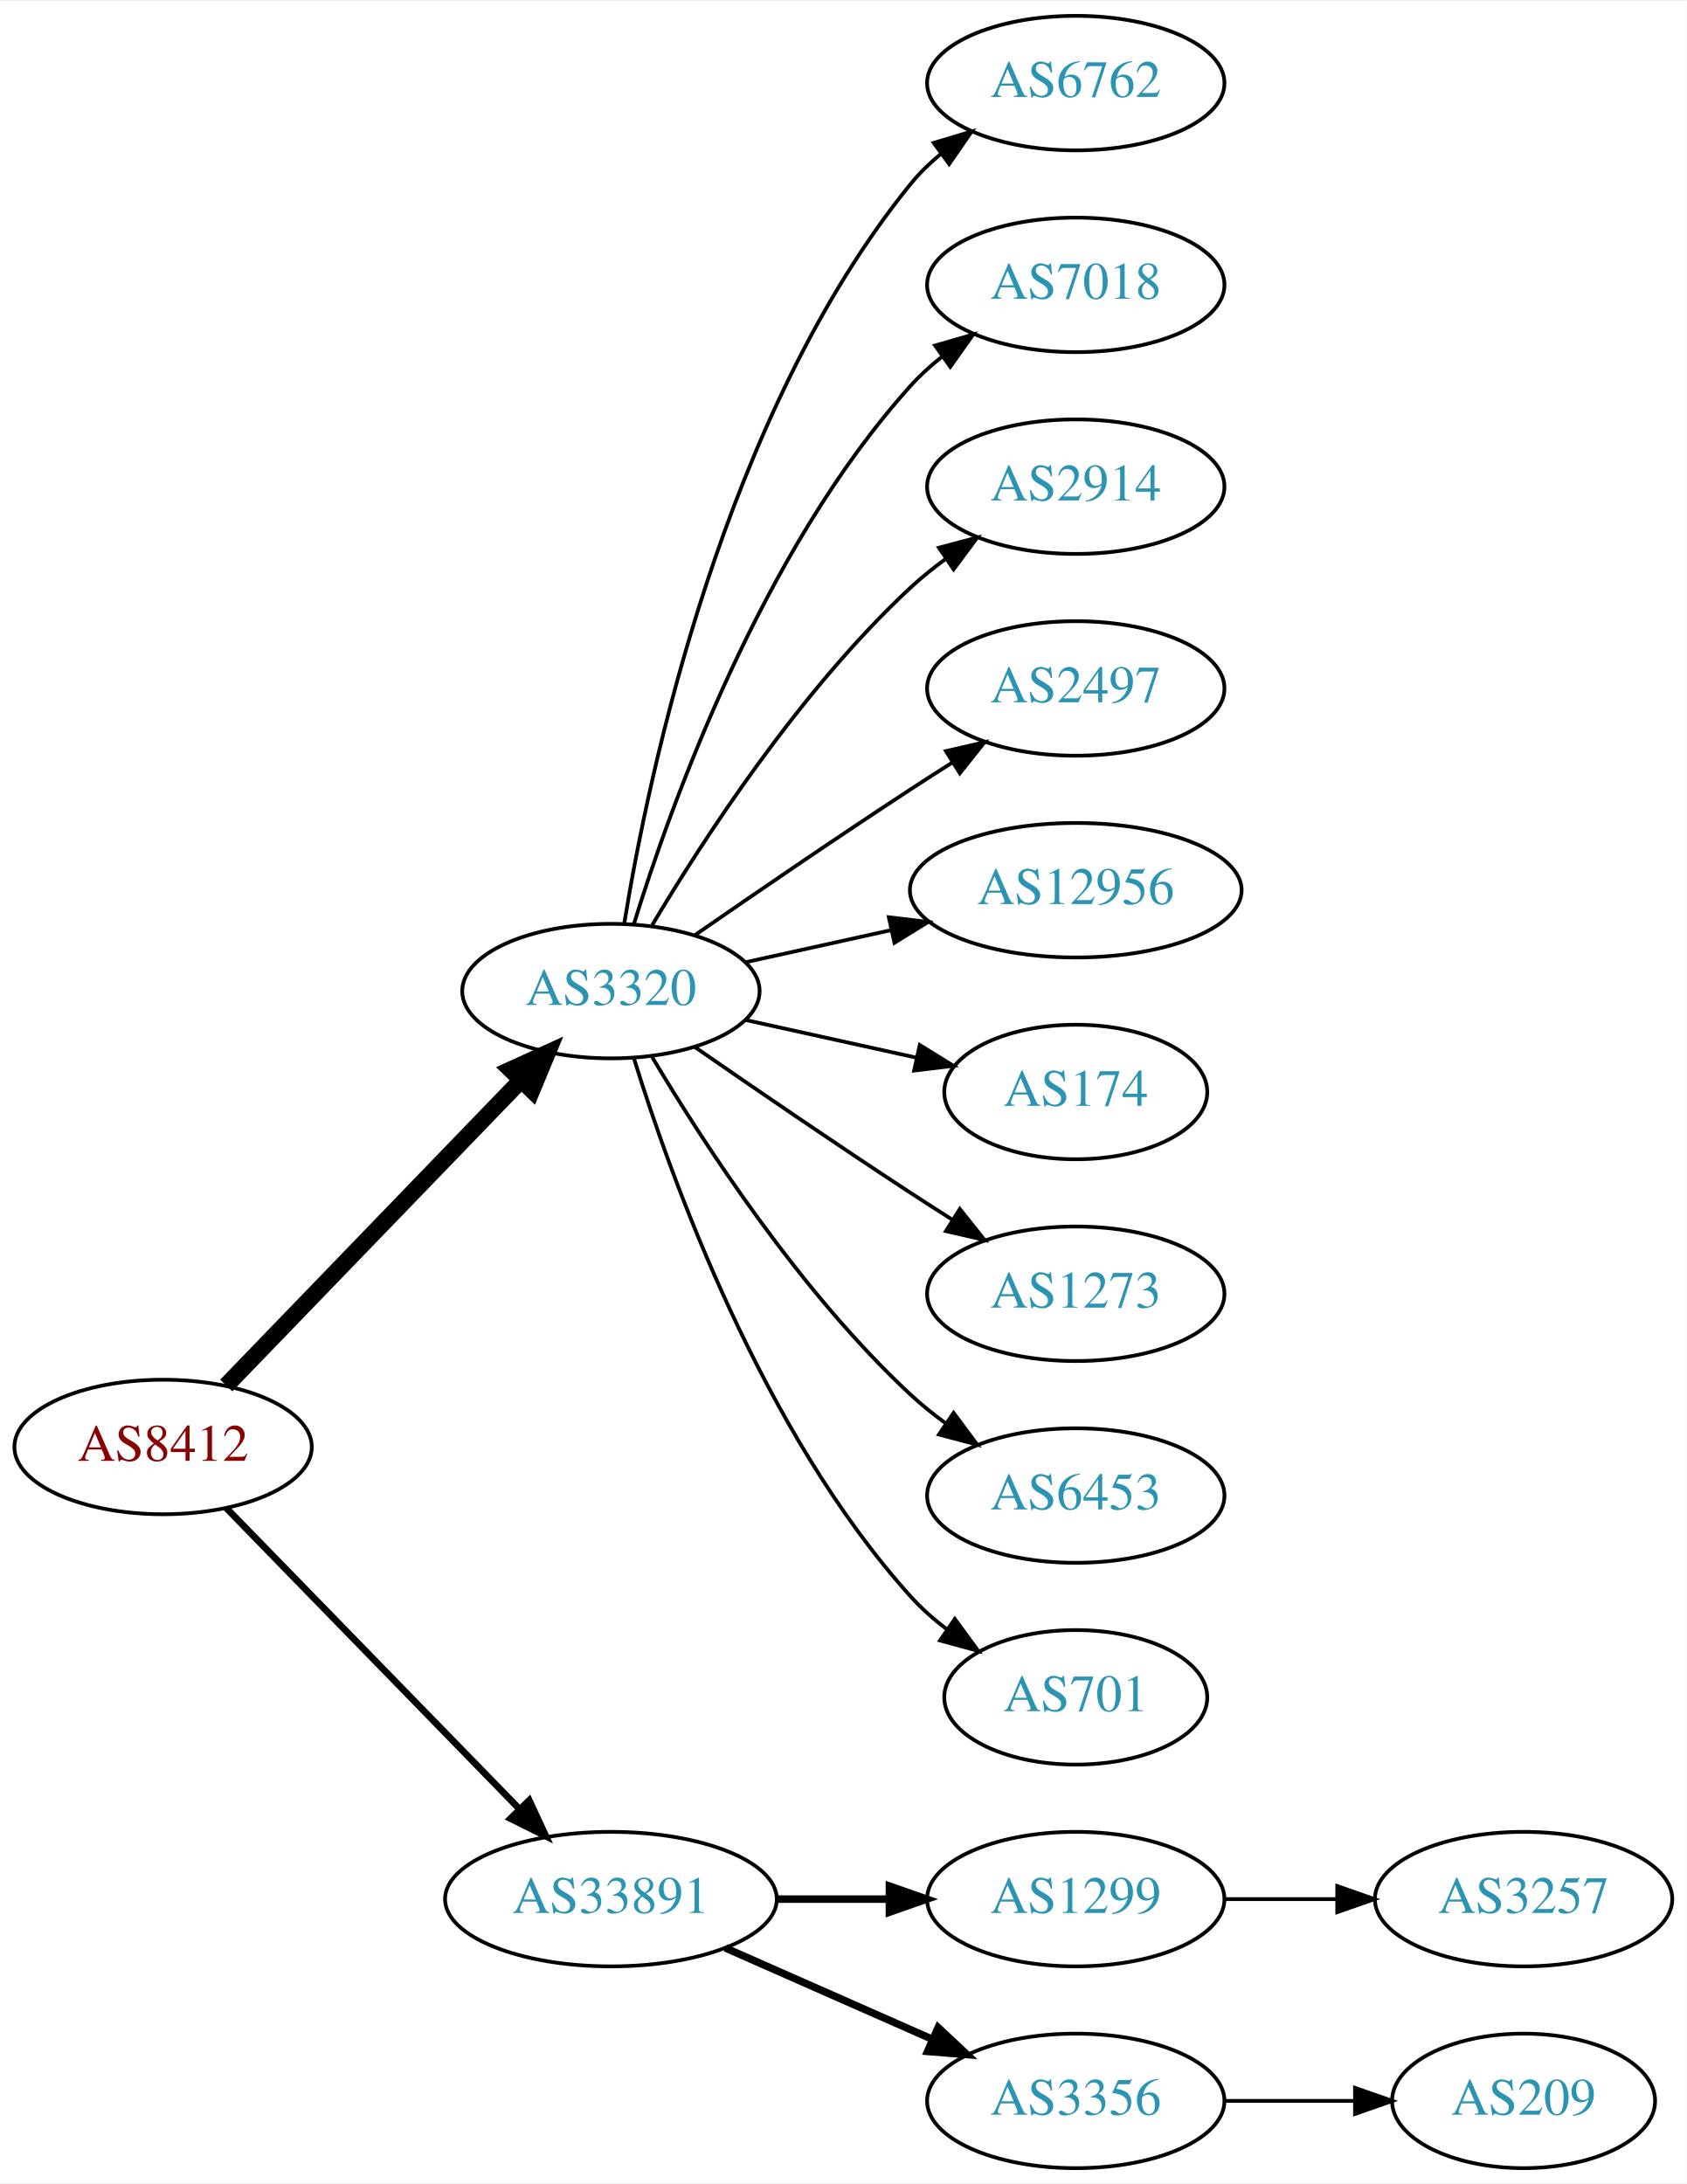
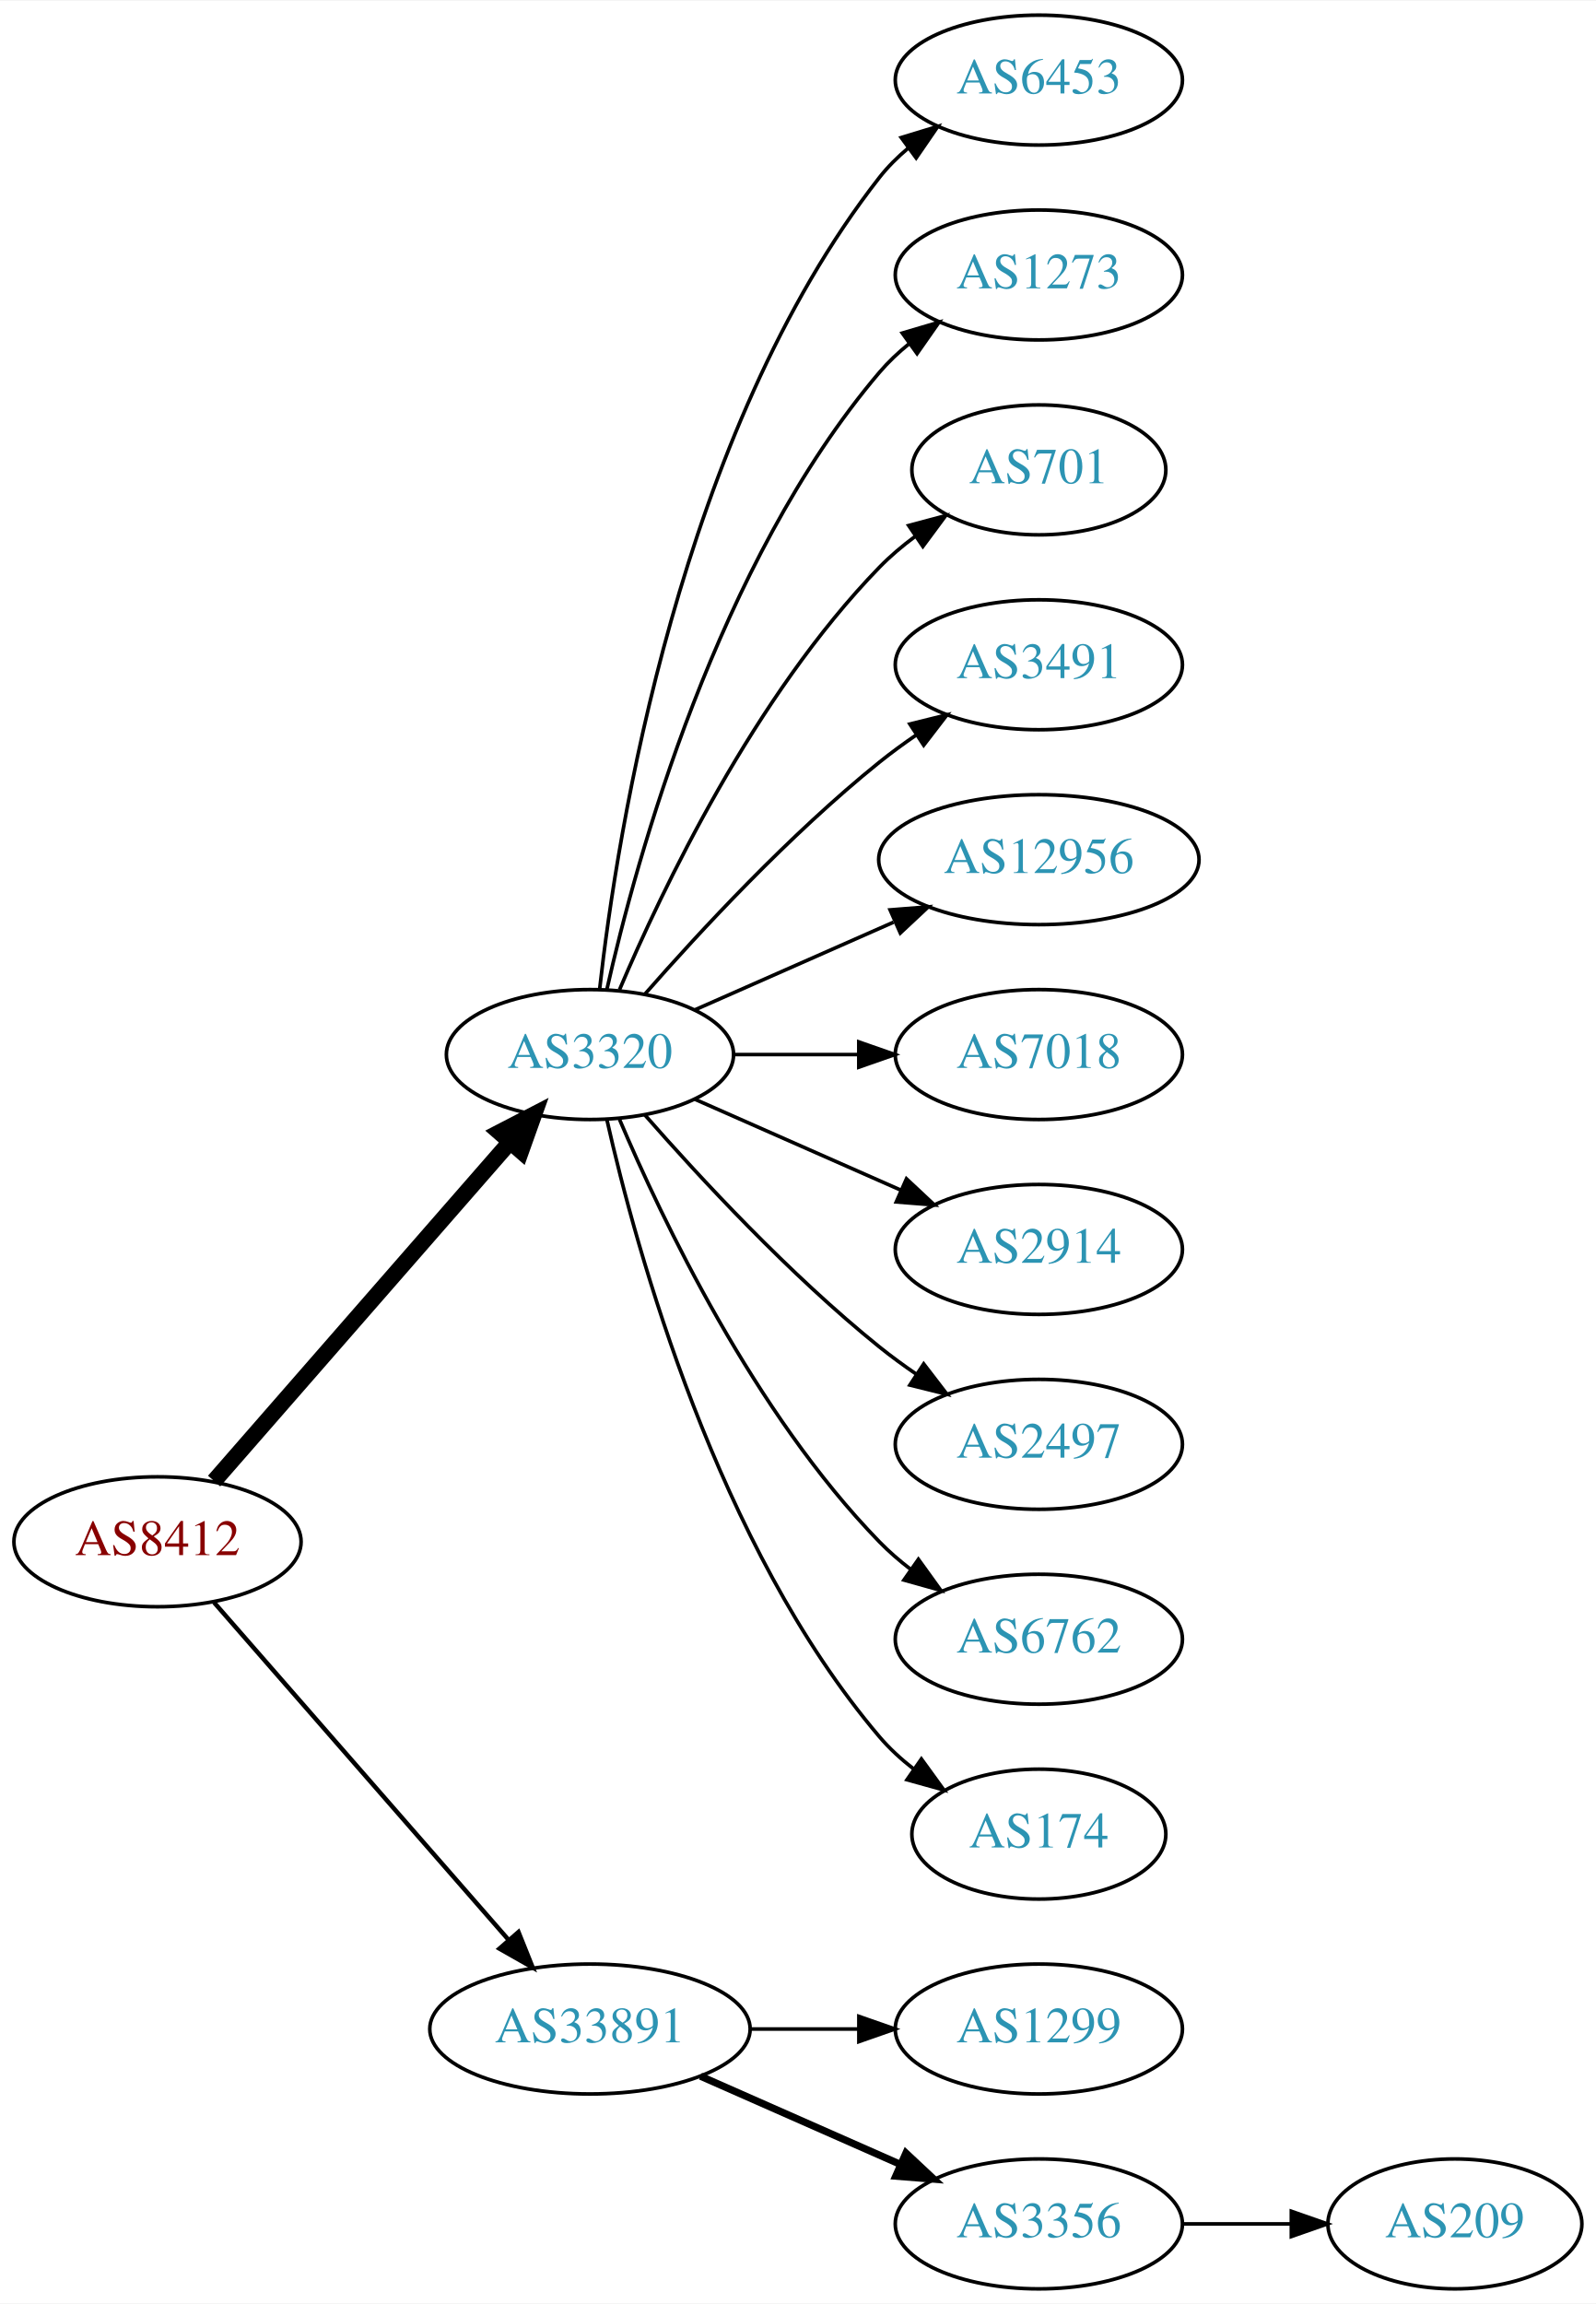
- <svg xmlns="http://www.w3.org/2000/svg" xmlns:xlink="http://www.w3.org/1999/xlink" width="451pt" height="584pt" viewBox="0.00 0.00 451.37 584.00">
-   <g id="graph0" class="graph" transform="scale(1 1) rotate(0) translate(4 580)">
-     <polygon fill="white" stroke="none" points="-4,4 -4,-580 447.37,-580 447.37,4 -4,4" />
+ <svg xmlns="http://www.w3.org/2000/svg" xmlns:xlink="http://www.w3.org/1999/xlink" width="442pt" height="638pt" viewBox="0.00 0.00 442.27 638.00">
+   <g id="graph0" class="graph" transform="scale(1 1) rotate(0) translate(4 634)">
+     <polygon fill="white" stroke="none" points="-4,4 -4,-634 438.271,-634 438.271,4 -4,4" />
    <g id="node1" class="node">
      <g id="a_node1">
        <a xlink:href="/asn/8412" xlink:title="AS8412 ~ Rennweg 97-99 [AT]">
-           <ellipse fill="#ffffff" stroke="black" cx="39.647" cy="-193" rx="39.794" ry="18" />
-           <text text-anchor="middle" x="39.647" y="-189.3" font-family="Times,serif" font-size="14.00" fill="#880000">AS8412</text>
+           <ellipse fill="#ffffff" stroke="black" cx="39.647" cy="-207" rx="39.794" ry="18" />
+           <text text-anchor="middle" x="39.647" y="-203.3" font-family="Times,serif" font-size="14.00" fill="#880000">AS8412</text>
        </a>
      </g>
    </g>
    <g id="node2" class="node">
      <g id="a_node2">
        <a xlink:href="/asn/3320" xlink:title="AS3320 ~ DTAG [DE]">
-           <ellipse fill="#ffffff" stroke="black" cx="159.489" cy="-315" rx="39.794" ry="18" />
-           <text text-anchor="middle" x="159.489" y="-311.3" font-family="Times,serif" font-size="14.00" fill="#2c94b3">AS3320</text>
+           <ellipse fill="#ffffff" stroke="black" cx="159.489" cy="-342" rx="39.794" ry="18" />
+           <text text-anchor="middle" x="159.489" y="-338.3" font-family="Times,serif" font-size="14.00" fill="#2c94b3">AS3320</text>
        </a>
      </g>
    </g>
    <g id="edge1" class="edge">
-       <path fill="none" stroke="black" stroke-width="4.5" d="M56.539,-209.453C76.834,-230.464 112.103,-266.978 135.373,-291.068" />
-       <polygon fill="black" stroke="black" stroke-width="4.5" points="132.692,-293.961 142.472,-298.418 138.356,-288.489 132.692,-293.961" />
+       <path fill="none" stroke="black" stroke-width="4.5" d="M55.333,-223.825C75.91,-247.397 113.447,-290.4 137.12,-317.52" />
+       <polygon fill="black" stroke="black" stroke-width="4.5" points="134.445,-320.443 143.988,-325.387 140.378,-315.264 134.445,-320.443" />
    </g>
    <g id="node3" class="node">
      <g id="a_node3">
        <a xlink:href="/asn/33891" xlink:title="AS33891 ~ CORE-BACKBONE GMBH GLOBAL NETWORK [DE]">
          <ellipse fill="#ffffff" stroke="black" cx="159.489" cy="-72" rx="44.393" ry="18" />
          <text text-anchor="middle" x="159.489" y="-68.3" font-family="Times,serif" font-size="14.00" fill="#2c94b3">AS33891</text>
        </a>
      </g>
    </g>
    <g id="edge2" class="edge">
-       <path fill="none" stroke="black" stroke-width="1.8" d="M56.539,-176.681C76.721,-155.959 111.71,-120.033 134.982,-96.137" />
-       <polygon fill="black" stroke="black" stroke-width="1.8" points="137.622,-98.442 142.092,-88.837 132.608,-93.558 137.622,-98.442" />
+       <path fill="none" stroke="black" stroke-width="1.227" d="M55.333,-190.175C75.886,-166.63 113.361,-123.698 137.039,-96.574" />
+       <polygon fill="black" stroke="black" stroke-width="1.227" points="139.678,-98.872 143.617,-89.037 134.404,-94.269 139.678,-98.872" />
    </g>
    <g id="node4" class="node">
      <g id="a_node4">
-         <a xlink:href="/asn/6762" xlink:title="AS6762 ~ TELECOM ITALIA SPARKLE S.p.A. [IT]">
-           <ellipse fill="#ffffff" stroke="black" cx="283.881" cy="-558" rx="39.794" ry="18" />
-           <text text-anchor="middle" x="283.881" y="-554.3" font-family="Times,serif" font-size="14.00" fill="#2c94b3">AS6762</text>
+         <a xlink:href="/asn/6453" xlink:title="AS6453 ~ TATA COMMUNICATIONS (AMERICA) INC [US]">
+           <ellipse fill="#ffffff" stroke="black" cx="283.881" cy="-612" rx="39.794" ry="18" />
+           <text text-anchor="middle" x="283.881" y="-608.3" font-family="Times,serif" font-size="14.00" fill="#2c94b3">AS6453</text>
        </a>
      </g>
    </g>
    <g id="edge3" class="edge">
-       <path fill="none" stroke="black" d="M163.07,-333.178C169.525,-372.997 189.596,-469.286 239.685,-531 242.054,-533.918 244.826,-536.612 247.804,-539.075" />
-       <polygon fill="black" stroke="black" points="245.879,-542.003 256.026,-545.052 249.995,-536.341 245.879,-542.003" />
+       <path fill="none" stroke="black" d="M162.168,-360.129C166.999,-403.368 184.34,-514.216 239.685,-585 242,-587.961 244.737,-590.683 247.692,-593.164" />
+       <polygon fill="black" stroke="black" points="245.748,-596.078 255.883,-599.165 249.885,-590.432 245.748,-596.078" />
    </g>
    <g id="node5" class="node">
      <g id="a_node5">
-         <a xlink:href="/asn/7018" xlink:title="AS7018 ~ AT&amp;T Services, Inc. [US]">
-           <ellipse fill="#ffffff" stroke="black" cx="283.881" cy="-504" rx="39.794" ry="18" />
-           <text text-anchor="middle" x="283.881" y="-500.3" font-family="Times,serif" font-size="14.00" fill="#2c94b3">AS7018</text>
+         <a xlink:href="/asn/1273" xlink:title="AS1273 ~ Vodafone Group PLC [EU]">
+           <ellipse fill="#ffffff" stroke="black" cx="283.881" cy="-558" rx="39.794" ry="18" />
+           <text text-anchor="middle" x="283.881" y="-554.3" font-family="Times,serif" font-size="14.00" fill="#2c94b3">AS1273</text>
        </a>
      </g>
    </g>
    <g id="edge4" class="edge">
-       <path fill="none" stroke="black" d="M165.627,-332.94C175.529,-364.979 199.867,-432.812 239.685,-477 242.201,-479.792 245.072,-482.401 248.111,-484.812" />
-       <polygon fill="black" stroke="black" points="246.24,-487.776 256.419,-490.715 250.295,-482.07 246.24,-487.776" />
+       <path fill="none" stroke="black" d="M164.183,-360.075C172.323,-396.148 194.756,-478.14 239.685,-531 242.119,-533.864 244.936,-536.521 247.941,-538.961" />
+       <polygon fill="black" stroke="black" points="246.04,-541.905 256.201,-544.906 250.129,-536.224 246.04,-541.905" />
    </g>
    <g id="node6" class="node">
      <g id="a_node6">
-         <a xlink:href="/asn/2914" xlink:title="AS2914 ~ NTT America, Inc. [US]">
-           <ellipse fill="#ffffff" stroke="black" cx="283.881" cy="-450" rx="39.794" ry="18" />
-           <text text-anchor="middle" x="283.881" y="-446.3" font-family="Times,serif" font-size="14.00" fill="#2c94b3">AS2914</text>
+         <a xlink:href="/asn/701" xlink:title="AS701 ~ UUNET [US]">
+           <ellipse fill="#ffffff" stroke="black" cx="283.881" cy="-504" rx="35.194" ry="18" />
+           <text text-anchor="middle" x="283.881" y="-500.3" font-family="Times,serif" font-size="14.00" fill="#2c94b3">AS701</text>
        </a>
      </g>
    </g>
    <g id="edge5" class="edge">
-       <path fill="none" stroke="black" d="M170.535,-332.671C184.106,-355.472 210.038,-395.472 239.685,-423 242.591,-425.699 245.805,-428.28 249.129,-430.703" />
-       <polygon fill="black" stroke="black" points="247.264,-433.667 257.507,-436.375 251.188,-427.87 247.264,-433.667" />
+       <path fill="none" stroke="black" d="M167.68,-359.975C179.446,-387.682 205.021,-441.348 239.685,-477 242.667,-480.067 246.065,-482.94 249.615,-485.581" />
+       <polygon fill="black" stroke="black" points="247.809,-488.586 258.048,-491.308 251.742,-482.795 247.809,-488.586" />
    </g>
    <g id="node7" class="node">
      <g id="a_node7">
-         <a xlink:href="/asn/2497" xlink:title="AS2497 ~ Internet Initiative Japan Inc. [JP]">
-           <ellipse fill="#ffffff" stroke="black" cx="283.881" cy="-396" rx="39.794" ry="18" />
-           <text text-anchor="middle" x="283.881" y="-392.3" font-family="Times,serif" font-size="14.00" fill="#2c94b3">AS2497</text>
+         <a xlink:href="/asn/3491" xlink:title="AS3491 ~ PCCW Global, Inc. [US]">
+           <ellipse fill="#ffffff" stroke="black" cx="283.881" cy="-450" rx="39.794" ry="18" />
+           <text text-anchor="middle" x="283.881" y="-446.3" font-family="Times,serif" font-size="14.00" fill="#2c94b3">AS3491</text>
        </a>
      </g>
    </g>
    <g id="edge6" class="edge">
-       <path fill="none" stroke="black" d="M181.846,-329.901C197.697,-340.877 219.9,-356.079 239.685,-369 243.267,-371.339 247.038,-373.759 250.798,-376.144" />
-       <polygon fill="black" stroke="black" points="249.131,-379.231 259.459,-381.596 252.86,-373.307 249.131,-379.231" />
+       <path fill="none" stroke="black" d="M174.641,-358.663C189.743,-375.894 214.864,-403.024 239.685,-423 242.941,-425.62 246.466,-428.192 250.05,-430.646" />
+       <polygon fill="black" stroke="black" points="248.138,-433.577 258.423,-436.121 251.969,-427.719 248.138,-433.577" />
    </g>
    <g id="node8" class="node">
      <g id="a_node8">
        <a xlink:href="/asn/12956" xlink:title="AS12956 ~ TELXIUS [ES]">
-           <ellipse fill="#ffffff" stroke="black" cx="283.881" cy="-342" rx="44.393" ry="18" />
-           <text text-anchor="middle" x="283.881" y="-338.3" font-family="Times,serif" font-size="14.00" fill="#2c94b3">AS12956</text>
+           <ellipse fill="#ffffff" stroke="black" cx="283.881" cy="-396" rx="44.393" ry="18" />
+           <text text-anchor="middle" x="283.881" y="-392.3" font-family="Times,serif" font-size="14.00" fill="#2c94b3">AS12956</text>
        </a>
      </g>
    </g>
    <g id="edge7" class="edge">
-       <path fill="none" stroke="black" d="M195.562,-322.737C207.601,-325.393 221.301,-328.415 234.222,-331.266" />
-       <polygon fill="black" stroke="black" points="233.852,-334.768 244.371,-333.505 235.36,-327.932 233.852,-334.768" />
+       <path fill="none" stroke="black" d="M188.568,-354.389C204.884,-361.587 225.695,-370.769 243.614,-378.675" />
+       <polygon fill="black" stroke="black" points="242.663,-382.081 253.225,-382.916 245.489,-375.677 242.663,-382.081" />
    </g>
    <g id="node9" class="node">
      <g id="a_node9">
-         <a xlink:href="/asn/174" xlink:title="AS174 ~ Cogent Communications [US]">
-           <ellipse fill="#ffffff" stroke="black" cx="283.881" cy="-288" rx="35.194" ry="18" />
-           <text text-anchor="middle" x="283.881" y="-284.3" font-family="Times,serif" font-size="14.00" fill="#2c94b3">AS174</text>
+         <a xlink:href="/asn/7018" xlink:title="AS7018 ~ AT&amp;T Services, Inc. [US]">
+           <ellipse fill="#ffffff" stroke="black" cx="283.881" cy="-342" rx="39.794" ry="18" />
+           <text text-anchor="middle" x="283.881" y="-338.3" font-family="Times,serif" font-size="14.00" fill="#2c94b3">AS7018</text>
        </a>
      </g>
    </g>
    <g id="edge8" class="edge">
-       <path fill="none" stroke="black" d="M195.562,-307.263C209.795,-304.123 226.35,-300.471 241.194,-297.196" />
-       <polygon fill="black" stroke="black" points="242.137,-300.572 251.148,-295 240.629,-293.737 242.137,-300.572" />
+       <path fill="none" stroke="black" d="M199.215,-342C210.153,-342 222.204,-342 233.67,-342" />
+       <polygon fill="black" stroke="black" points="233.987,-345.5 243.987,-342 233.987,-338.5 233.987,-345.5" />
    </g>
    <g id="node10" class="node">
      <g id="a_node10">
-         <a xlink:href="/asn/1273" xlink:title="AS1273 ~ Vodafone Group PLC [EU]">
-           <ellipse fill="#ffffff" stroke="black" cx="283.881" cy="-234" rx="39.794" ry="18" />
-           <text text-anchor="middle" x="283.881" y="-230.3" font-family="Times,serif" font-size="14.00" fill="#2c94b3">AS1273</text>
+         <a xlink:href="/asn/2914" xlink:title="AS2914 ~ NTT America, Inc. [US]">
+           <ellipse fill="#ffffff" stroke="black" cx="283.881" cy="-288" rx="39.794" ry="18" />
+           <text text-anchor="middle" x="283.881" y="-284.3" font-family="Times,serif" font-size="14.00" fill="#2c94b3">AS2914</text>
        </a>
      </g>
    </g>
    <g id="edge9" class="edge">
-       <path fill="none" stroke="black" d="M181.846,-300.099C197.697,-289.123 219.9,-273.921 239.685,-261 243.267,-258.661 247.038,-256.241 250.798,-253.856" />
-       <polygon fill="black" stroke="black" points="252.86,-256.693 259.459,-248.404 249.131,-250.769 252.86,-256.693" />
+       <path fill="none" stroke="black" d="M188.568,-329.611C205.516,-322.134 227.313,-312.517 245.683,-304.412" />
+       <polygon fill="black" stroke="black" points="247.196,-307.57 254.933,-300.331 244.371,-301.166 247.196,-307.57" />
    </g>
    <g id="node11" class="node">
      <g id="a_node11">
-         <a xlink:href="/asn/6453" xlink:title="AS6453 ~ TATA COMMUNICATIONS (AMERICA) INC [US]">
-           <ellipse fill="#ffffff" stroke="black" cx="283.881" cy="-180" rx="39.794" ry="18" />
-           <text text-anchor="middle" x="283.881" y="-176.3" font-family="Times,serif" font-size="14.00" fill="#2c94b3">AS6453</text>
+         <a xlink:href="/asn/2497" xlink:title="AS2497 ~ Internet Initiative Japan Inc. [JP]">
+           <ellipse fill="#ffffff" stroke="black" cx="283.881" cy="-234" rx="39.794" ry="18" />
+           <text text-anchor="middle" x="283.881" y="-230.3" font-family="Times,serif" font-size="14.00" fill="#2c94b3">AS2497</text>
        </a>
      </g>
    </g>
    <g id="edge10" class="edge">
-       <path fill="none" stroke="black" d="M170.535,-297.329C184.106,-274.528 210.038,-234.528 239.685,-207 242.591,-204.301 245.805,-201.72 249.129,-199.297" />
-       <polygon fill="black" stroke="black" points="251.188,-202.13 257.507,-193.625 247.264,-196.333 251.188,-202.13" />
+       <path fill="none" stroke="black" d="M174.641,-325.337C189.743,-308.106 214.864,-280.976 239.685,-261 242.941,-258.38 246.466,-255.808 250.05,-253.354" />
+       <polygon fill="black" stroke="black" points="251.969,-256.281 258.423,-247.879 248.138,-250.423 251.969,-256.281" />
    </g>
    <g id="node12" class="node">
      <g id="a_node12">
-         <a xlink:href="/asn/701" xlink:title="AS701 ~ UUNET [US]">
-           <ellipse fill="#ffffff" stroke="black" cx="283.881" cy="-126" rx="35.194" ry="18" />
-           <text text-anchor="middle" x="283.881" y="-122.3" font-family="Times,serif" font-size="14.00" fill="#2c94b3">AS701</text>
+         <a xlink:href="/asn/6762" xlink:title="AS6762 ~ TELECOM ITALIA SPARKLE S.p.A. [IT]">
+           <ellipse fill="#ffffff" stroke="black" cx="283.881" cy="-180" rx="39.794" ry="18" />
+           <text text-anchor="middle" x="283.881" y="-176.3" font-family="Times,serif" font-size="14.00" fill="#2c94b3">AS6762</text>
        </a>
      </g>
    </g>
    <g id="edge11" class="edge">
-       <path fill="none" stroke="black" d="M165.627,-297.06C175.529,-265.021 199.867,-197.188 239.685,-153 242.549,-149.822 245.873,-146.881 249.381,-144.2" />
-       <polygon fill="black" stroke="black" points="251.514,-146.982 257.77,-138.431 247.547,-141.214 251.514,-146.982" />
+       <path fill="none" stroke="black" d="M167.68,-324.025C179.446,-296.318 205.021,-242.652 239.685,-207 242.305,-204.305 245.246,-201.761 248.329,-199.392" />
+       <polygon fill="black" stroke="black" points="250.504,-202.141 256.697,-193.545 246.495,-196.403 250.504,-202.141" />
    </g>
    <g id="node13" class="node">
      <g id="a_node13">
+         <a xlink:href="/asn/174" xlink:title="AS174 ~ Cogent Communications [US]">
+           <ellipse fill="#ffffff" stroke="black" cx="283.881" cy="-126" rx="35.194" ry="18" />
+           <text text-anchor="middle" x="283.881" y="-122.3" font-family="Times,serif" font-size="14.00" fill="#2c94b3">AS174</text>
+         </a>
+       </g>
+     </g>
+     <g id="edge12" class="edge">
+       <path fill="none" stroke="black" d="M164.183,-323.925C172.323,-287.852 194.756,-205.86 239.685,-153 242.456,-149.74 245.722,-146.748 249.197,-144.039" />
+       <polygon fill="black" stroke="black" points="251.333,-146.818 257.551,-138.239 247.34,-141.068 251.333,-146.818" />
+     </g>
+     <g id="node14" class="node">
+       <g id="a_node14">
        <a xlink:href="/asn/1299" xlink:title="AS1299 ~ Telia Carrier [EU]">
          <ellipse fill="#ffffff" stroke="black" cx="283.881" cy="-72" rx="39.794" ry="18" />
          <text text-anchor="middle" x="283.881" y="-68.3" font-family="Times,serif" font-size="14.00" fill="#2c94b3">AS1299</text>
        </a>
      </g>
    </g>
-     <g id="edge12" class="edge">
-       <path fill="none" stroke="black" stroke-width="2" d="M203.985,-72C213.674,-72 224.01,-72 233.903,-72" />
-       <polygon fill="black" stroke="black" stroke-width="2" points="234.006,-75.5 244.006,-72 234.006,-68.5 234.006,-75.5" />
+     <g id="edge13" class="edge">
+       <path fill="none" stroke="black" d="M203.985,-72C213.674,-72 224.01,-72 233.903,-72" />
+       <polygon fill="black" stroke="black" points="234.006,-75.5 244.006,-72 234.006,-68.5 234.006,-75.5" />
    </g>
-     <g id="node14" class="node">
-       <g id="a_node14">
+     <g id="node15" class="node">
+       <g id="a_node15">
        <a xlink:href="/asn/3356" xlink:title="AS3356 ~ Level 3 Parent, LLC [US]">
          <ellipse fill="#ffffff" stroke="black" cx="283.881" cy="-18" rx="39.794" ry="18" />
          <text text-anchor="middle" x="283.881" y="-14.3" font-family="Times,serif" font-size="14.00" fill="#2c94b3">AS3356</text>
        </a>
      </g>
    </g>
-     <g id="edge13" class="edge">
+     <g id="edge14" class="edge">
      <path fill="none" stroke="black" stroke-width="2" d="M190.117,-58.928C206.711,-51.606 227.571,-42.403 245.304,-34.579" />
      <polygon fill="black" stroke="black" stroke-width="2" points="247.051,-37.634 254.788,-30.395 244.226,-31.23 247.051,-37.634" />
-     </g>
-     <g id="node15" class="node">
-       <g id="a_node15">
-         <a xlink:href="/asn/3257" xlink:title="AS3257 ~ GTT [DE]">
-           <ellipse fill="#ffffff" stroke="black" cx="403.724" cy="-72" rx="39.794" ry="18" />
-           <text text-anchor="middle" x="403.724" y="-68.3" font-family="Times,serif" font-size="14.00" fill="#2c94b3">AS3257</text>
-         </a>
-       </g>
-     </g>
-     <g id="edge14" class="edge">
-       <path fill="none" stroke="black" d="M323.794,-72C333.347,-72 343.697,-72 353.659,-72" />
-       <polygon fill="black" stroke="black" points="353.852,-75.5 363.852,-72 353.852,-68.5 353.852,-75.5" />
    </g>
    <g id="node16" class="node">
      <g id="a_node16">
        <a xlink:href="/asn/209" xlink:title="AS209 ~ CenturyLink Communications, LLC [US]">
-           <ellipse fill="#ffffff" stroke="black" cx="403.724" cy="-18" rx="35.194" ry="18" />
-           <text text-anchor="middle" x="403.724" y="-14.3" font-family="Times,serif" font-size="14.00" fill="#2c94b3">AS209</text>
+           <ellipse fill="#ffffff" stroke="black" cx="399.174" cy="-18" rx="35.194" ry="18" />
+           <text text-anchor="middle" x="399.174" y="-14.3" font-family="Times,serif" font-size="14.00" fill="#2c94b3">AS209</text>
        </a>
      </g>
    </g>
    <g id="edge15" class="edge">
-       <path fill="none" stroke="black" d="M323.794,-18C334.881,-18 347.04,-18 358.422,-18" />
-       <polygon fill="black" stroke="black" points="358.604,-21.5 368.604,-18 358.604,-14.5 358.604,-21.5" />
+       <path fill="none" stroke="black" d="M323.553,-18C333.259,-18 343.749,-18 353.712,-18" />
+       <polygon fill="black" stroke="black" points="353.849,-21.5 363.849,-18 353.849,-14.5 353.849,-21.5" />
    </g>
  </g>
</svg>
